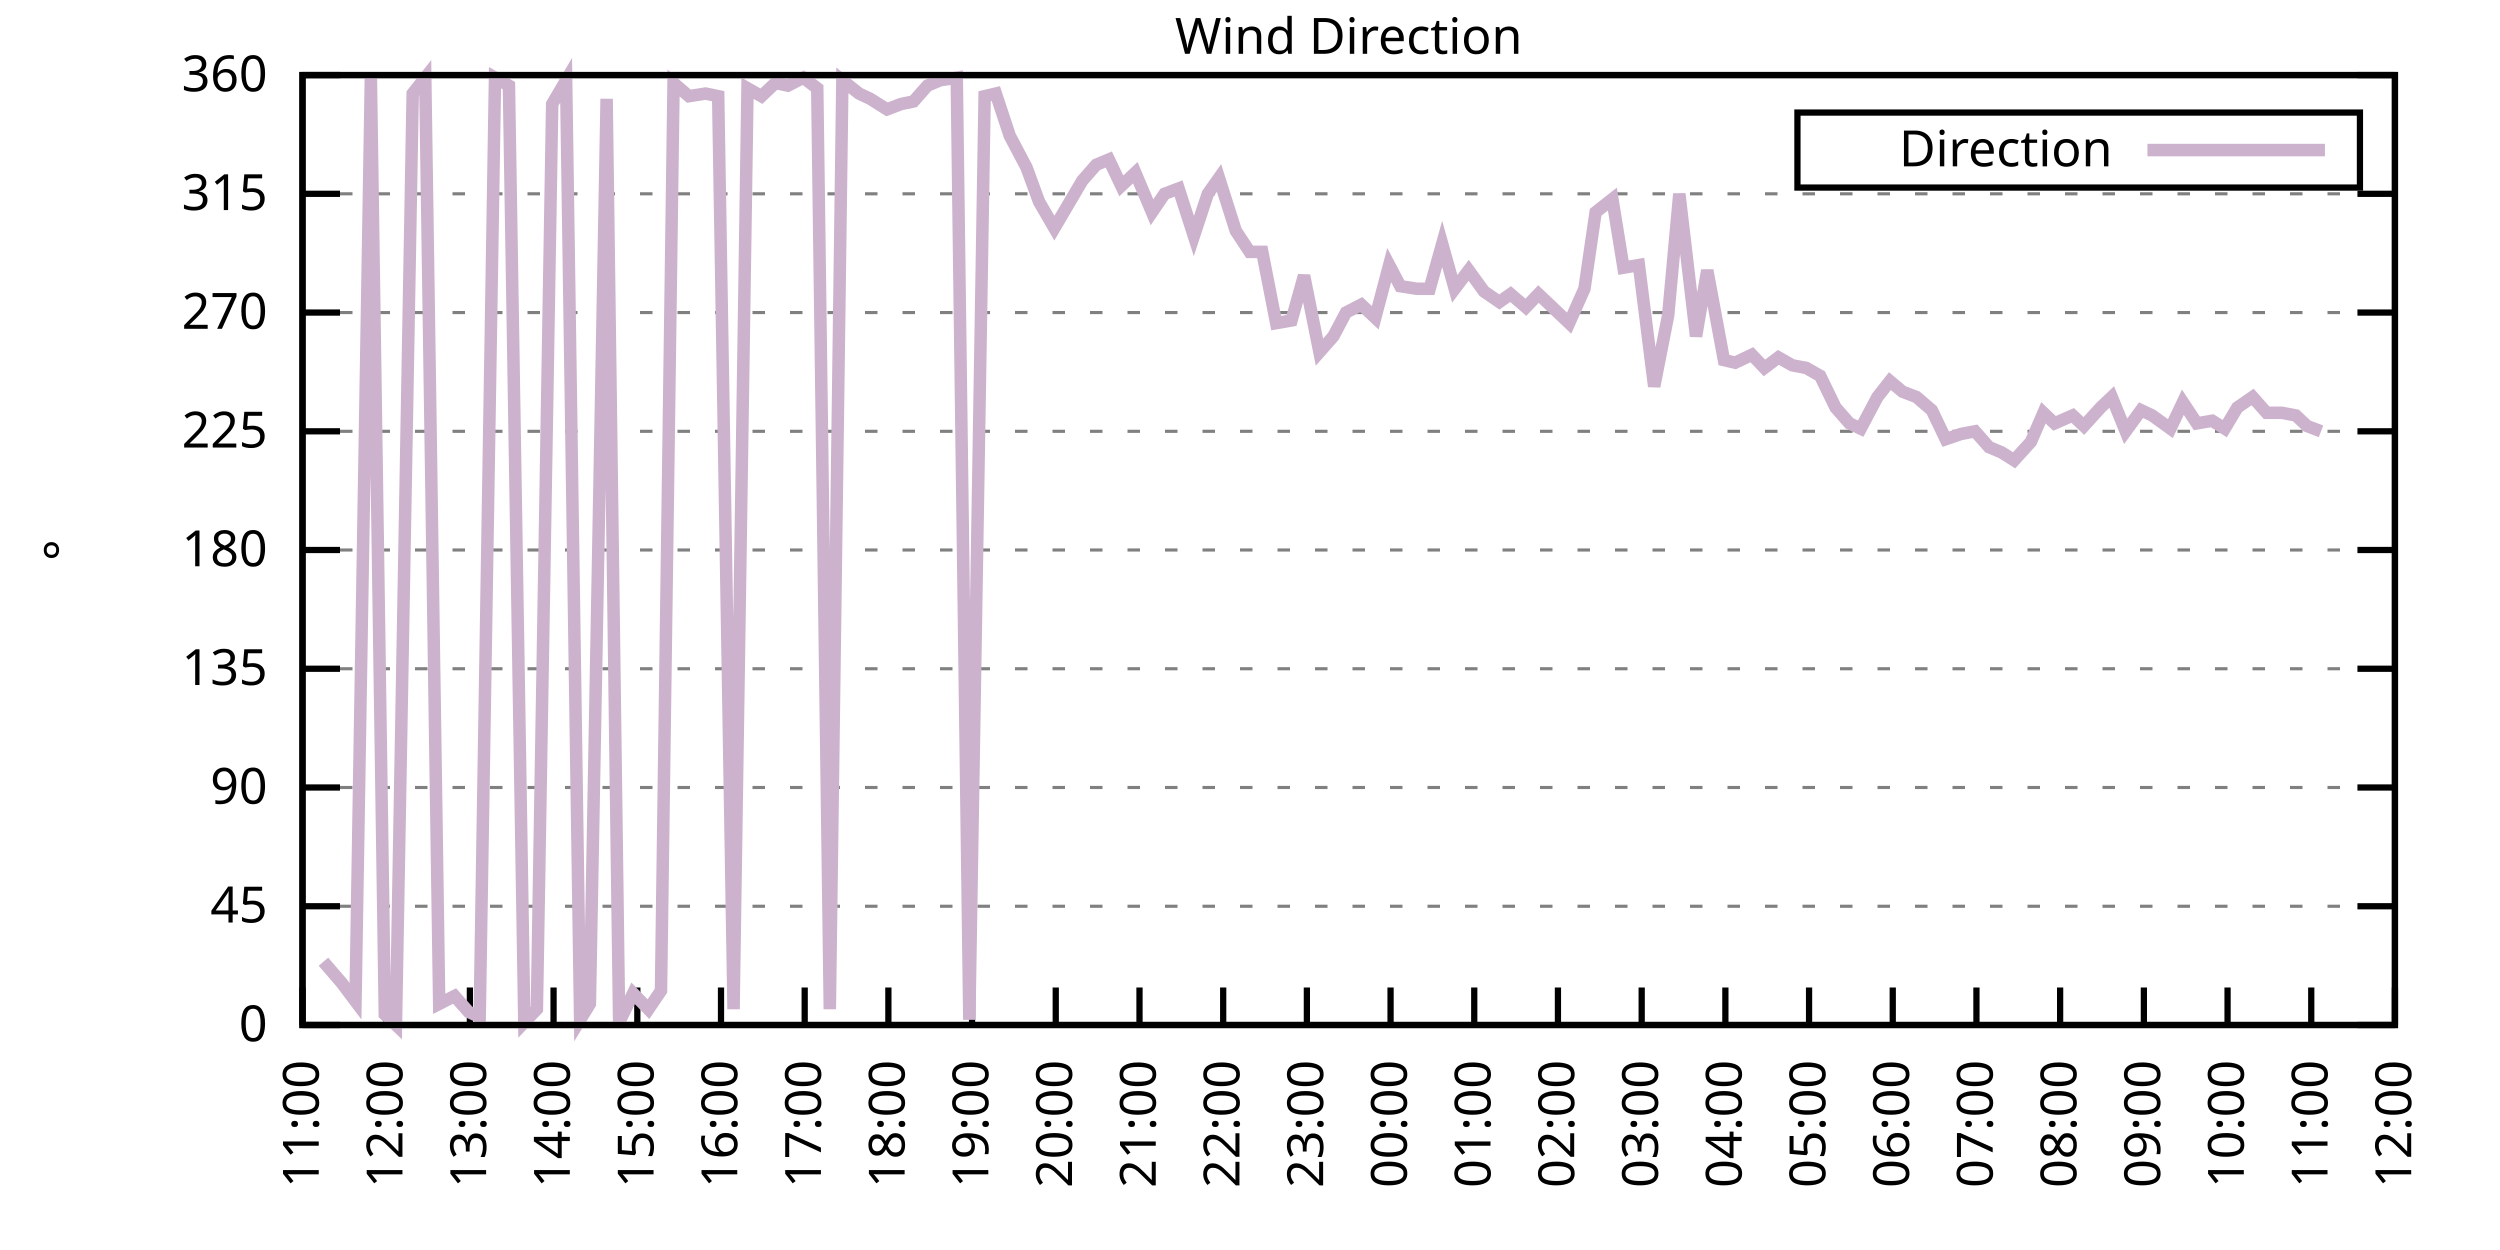
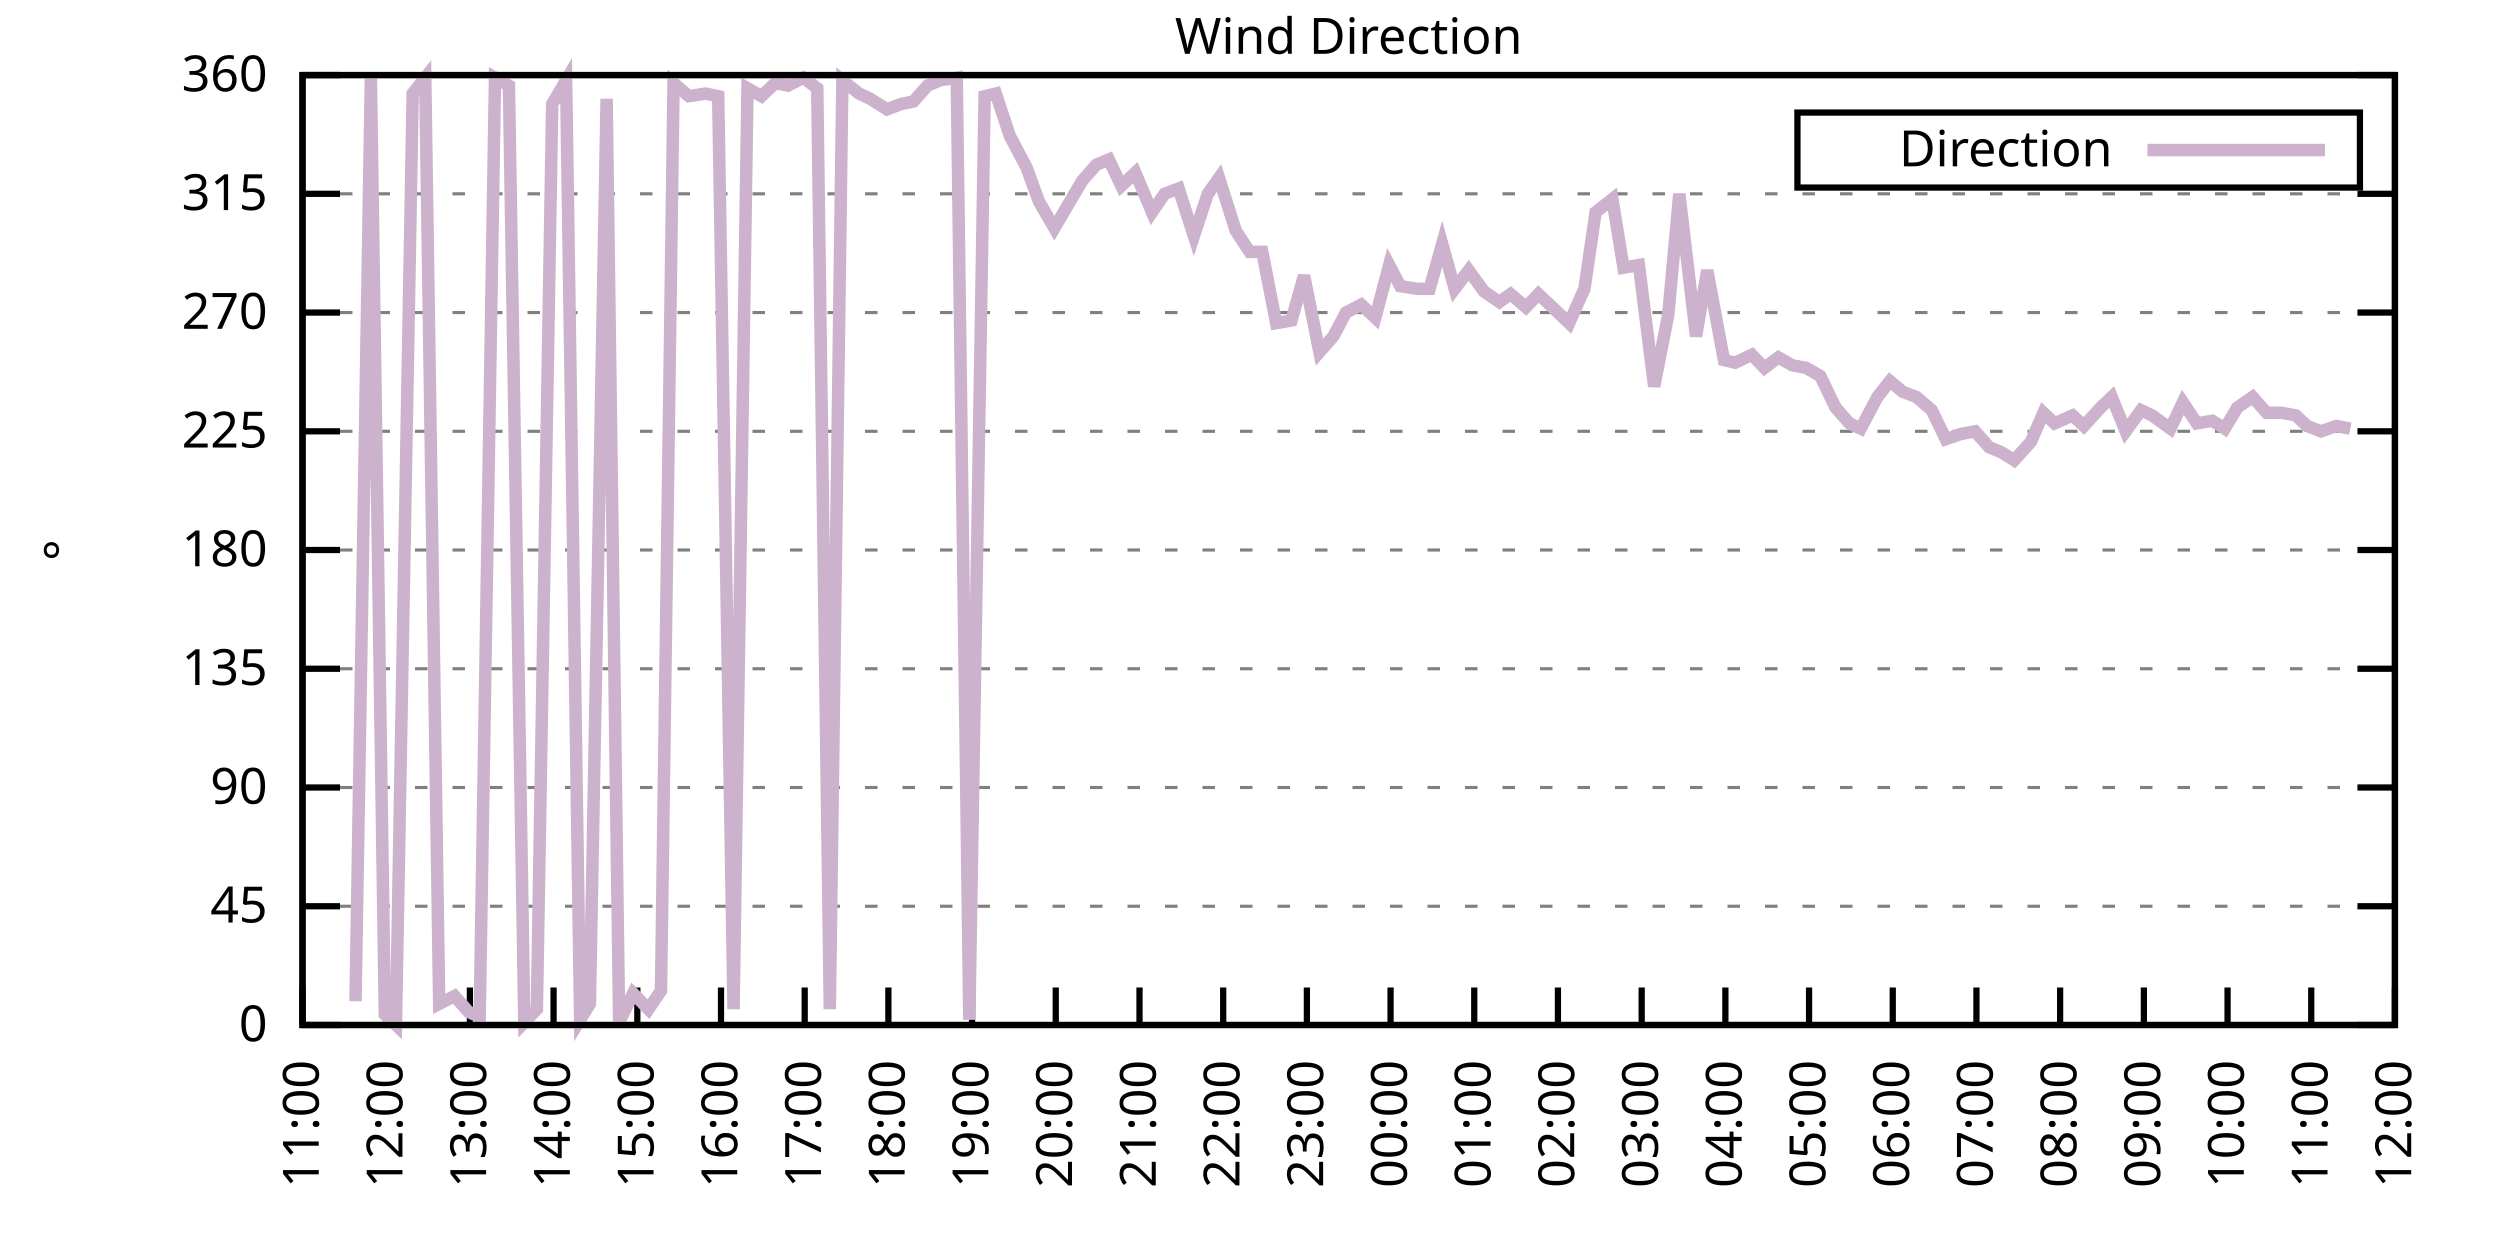
<svg xmlns="http://www.w3.org/2000/svg" xmlns:xlink="http://www.w3.org/1999/xlink" width="400" height="200" viewBox="0 0 400 200">
  <g id="gnuplot_canvas">
    <rect x="0" y="0" width="400" height="200" fill="none" />
    <defs>
      <circle id="gpDot" r="0.5" stroke-width="0.5" stroke="currentColor" />
      <path id="gpPt0" stroke-width="0.333" stroke="currentColor" d="M-1,0 h2 M0,-1 v2" />
      <path id="gpPt1" stroke-width="0.333" stroke="currentColor" d="M-1,-1 L1,1 M1,-1 L-1,1" />
      <path id="gpPt2" stroke-width="0.333" stroke="currentColor" d="M-1,0 L1,0 M0,-1 L0,1 M-1,-1 L1,1 M-1,1 L1,-1" />
      <rect id="gpPt3" stroke-width="0.333" stroke="currentColor" x="-1" y="-1" width="2" height="2" />
      <rect id="gpPt4" stroke-width="0.333" stroke="currentColor" fill="currentColor" x="-1" y="-1" width="2" height="2" />
      <circle id="gpPt5" stroke-width="0.333" stroke="currentColor" cx="0" cy="0" r="1" />
      <use xlink:href="#gpPt5" id="gpPt6" fill="currentColor" stroke="none" />
      <path id="gpPt7" stroke-width="0.333" stroke="currentColor" d="M0,-1.33 L-1.33,0.67 L1.33,0.67 z" />
      <use xlink:href="#gpPt7" id="gpPt8" fill="currentColor" stroke="none" />
      <use xlink:href="#gpPt7" id="gpPt9" stroke="currentColor" transform="rotate(180)" />
      <use xlink:href="#gpPt9" id="gpPt10" fill="currentColor" stroke="none" />
      <use xlink:href="#gpPt3" id="gpPt11" stroke="currentColor" transform="rotate(45)" />
      <use xlink:href="#gpPt11" id="gpPt12" fill="currentColor" stroke="none" />
      <path id="gpPt13" stroke-width="0.333" stroke="currentColor" d="M0,1.330 L1.265,0.411 L0.782,-1.067 L-0.782,-1.076 L-1.265,0.411 z" />
      <use xlink:href="#gpPt13" id="gpPt14" fill="currentColor" stroke="none" />
      <filter id="textbox" filterUnits="objectBoundingBox" x="0" y="0" height="1" width="1">
        <feFlood flood-color="white" flood-opacity="1" result="bgnd" />
        <feComposite in="SourceGraphic" in2="bgnd" operator="atop" />
      </filter>
      <filter id="greybox" filterUnits="objectBoundingBox" x="0" y="0" height="1" width="1">
        <feFlood flood-color="lightgrey" flood-opacity="1" result="grey" />
        <feComposite in="SourceGraphic" in2="grey" operator="atop" />
      </filter>
    </defs>
    <g fill="none" color="white" stroke="currentColor" stroke-width="1.00" stroke-linecap="butt" stroke-linejoin="miter">
</g>
    <g fill="none" color="black" stroke="currentColor" stroke-width="1.00" stroke-linecap="butt" stroke-linejoin="miter">
      <g stroke="none" shape-rendering="crispEdges">
        <polygon fill="rgb(255, 255, 255)" points="48.40,164.00 383.18,164.00 383.18,12.02 48.40,12.02 " />
      </g>
    </g>
    <g fill="none" color="black" stroke="currentColor" stroke-width="1.00" stroke-linecap="butt" stroke-linejoin="miter">
</g>
    <g fill="none" color="black" stroke="black" stroke-width="0.50" stroke-linecap="butt" stroke-linejoin="miter">
</g>
    <g fill="none" color="gray" stroke="currentColor" stroke-width="0.50" stroke-linecap="butt" stroke-linejoin="miter">
      <path stroke="gray" stroke-dasharray="2,4" class="gridline" d="M48.40,164.00 L383.19,164.00  " />
    </g>
    <g fill="none" color="gray" stroke="gray" stroke-width="1.00" stroke-linecap="butt" stroke-linejoin="miter">
</g>
    <g fill="none" color="black" stroke="currentColor" stroke-width="1.00" stroke-linecap="butt" stroke-linejoin="miter">
      <path stroke="black" d="M48.40,164.00 L54.40,164.00 M383.19,164.00 L377.19,164.00  " />
      <g transform="translate(42.80,166.60)" stroke="none" fill="black" font-family="Sans" font-size="8.00" text-anchor="end">
        <text>
          <tspan font-family="Sans"> 0</tspan>
        </text>
      </g>
    </g>
    <g fill="none" color="black" stroke="currentColor" stroke-width="1.00" stroke-linecap="butt" stroke-linejoin="miter">
</g>
    <g fill="none" color="black" stroke="black" stroke-width="0.50" stroke-linecap="butt" stroke-linejoin="miter">
</g>
    <g fill="none" color="gray" stroke="currentColor" stroke-width="0.50" stroke-linecap="butt" stroke-linejoin="miter">
      <path stroke="gray" stroke-dasharray="2,4" class="gridline" d="M48.40,145.00 L383.19,145.00  " />
    </g>
    <g fill="none" color="gray" stroke="gray" stroke-width="1.00" stroke-linecap="butt" stroke-linejoin="miter">
</g>
    <g fill="none" color="black" stroke="currentColor" stroke-width="1.00" stroke-linecap="butt" stroke-linejoin="miter">
      <path stroke="black" d="M48.40,145.00 L54.40,145.00 M383.19,145.00 L377.19,145.00  " />
      <g transform="translate(42.80,147.60)" stroke="none" fill="black" font-family="Sans" font-size="8.00" text-anchor="end">
        <text>
          <tspan font-family="Sans"> 45</tspan>
        </text>
      </g>
    </g>
    <g fill="none" color="black" stroke="currentColor" stroke-width="1.00" stroke-linecap="butt" stroke-linejoin="miter">
</g>
    <g fill="none" color="black" stroke="black" stroke-width="0.50" stroke-linecap="butt" stroke-linejoin="miter">
</g>
    <g fill="none" color="gray" stroke="currentColor" stroke-width="0.50" stroke-linecap="butt" stroke-linejoin="miter">
      <path stroke="gray" stroke-dasharray="2,4" class="gridline" d="M48.40,126.00 L383.19,126.00  " />
    </g>
    <g fill="none" color="gray" stroke="gray" stroke-width="1.00" stroke-linecap="butt" stroke-linejoin="miter">
</g>
    <g fill="none" color="black" stroke="currentColor" stroke-width="1.00" stroke-linecap="butt" stroke-linejoin="miter">
      <path stroke="black" d="M48.40,126.00 L54.40,126.00 M383.19,126.00 L377.19,126.00  " />
      <g transform="translate(42.80,128.60)" stroke="none" fill="black" font-family="Sans" font-size="8.00" text-anchor="end">
        <text>
          <tspan font-family="Sans"> 90</tspan>
        </text>
      </g>
    </g>
    <g fill="none" color="black" stroke="currentColor" stroke-width="1.00" stroke-linecap="butt" stroke-linejoin="miter">
</g>
    <g fill="none" color="black" stroke="black" stroke-width="0.50" stroke-linecap="butt" stroke-linejoin="miter">
</g>
    <g fill="none" color="gray" stroke="currentColor" stroke-width="0.50" stroke-linecap="butt" stroke-linejoin="miter">
      <path stroke="gray" stroke-dasharray="2,4" class="gridline" d="M48.40,107.00 L383.19,107.00  " />
    </g>
    <g fill="none" color="gray" stroke="gray" stroke-width="1.00" stroke-linecap="butt" stroke-linejoin="miter">
</g>
    <g fill="none" color="black" stroke="currentColor" stroke-width="1.00" stroke-linecap="butt" stroke-linejoin="miter">
      <path stroke="black" d="M48.40,107.00 L54.40,107.00 M383.19,107.00 L377.19,107.00  " />
      <g transform="translate(42.80,109.60)" stroke="none" fill="black" font-family="Sans" font-size="8.00" text-anchor="end">
        <text>
          <tspan font-family="Sans"> 135</tspan>
        </text>
      </g>
    </g>
    <g fill="none" color="black" stroke="currentColor" stroke-width="1.00" stroke-linecap="butt" stroke-linejoin="miter">
</g>
    <g fill="none" color="black" stroke="black" stroke-width="0.50" stroke-linecap="butt" stroke-linejoin="miter">
</g>
    <g fill="none" color="gray" stroke="currentColor" stroke-width="0.50" stroke-linecap="butt" stroke-linejoin="miter">
      <path stroke="gray" stroke-dasharray="2,4" class="gridline" d="M48.40,88.00 L383.19,88.00  " />
    </g>
    <g fill="none" color="gray" stroke="gray" stroke-width="1.00" stroke-linecap="butt" stroke-linejoin="miter">
</g>
    <g fill="none" color="black" stroke="currentColor" stroke-width="1.00" stroke-linecap="butt" stroke-linejoin="miter">
      <path stroke="black" d="M48.40,88.00 L54.40,88.00 M383.19,88.00 L377.19,88.00  " />
      <g transform="translate(42.80,90.60)" stroke="none" fill="black" font-family="Sans" font-size="8.00" text-anchor="end">
        <text>
          <tspan font-family="Sans"> 180</tspan>
        </text>
      </g>
    </g>
    <g fill="none" color="black" stroke="currentColor" stroke-width="1.00" stroke-linecap="butt" stroke-linejoin="miter">
</g>
    <g fill="none" color="black" stroke="black" stroke-width="0.50" stroke-linecap="butt" stroke-linejoin="miter">
</g>
    <g fill="none" color="gray" stroke="currentColor" stroke-width="0.50" stroke-linecap="butt" stroke-linejoin="miter">
      <path stroke="gray" stroke-dasharray="2,4" class="gridline" d="M48.40,69.01 L383.19,69.01  " />
    </g>
    <g fill="none" color="gray" stroke="gray" stroke-width="1.00" stroke-linecap="butt" stroke-linejoin="miter">
</g>
    <g fill="none" color="black" stroke="currentColor" stroke-width="1.00" stroke-linecap="butt" stroke-linejoin="miter">
      <path stroke="black" d="M48.40,69.01 L54.40,69.01 M383.19,69.01 L377.19,69.01  " />
      <g transform="translate(42.80,71.61)" stroke="none" fill="black" font-family="Sans" font-size="8.00" text-anchor="end">
        <text>
          <tspan font-family="Sans"> 225</tspan>
        </text>
      </g>
    </g>
    <g fill="none" color="black" stroke="currentColor" stroke-width="1.00" stroke-linecap="butt" stroke-linejoin="miter">
</g>
    <g fill="none" color="black" stroke="black" stroke-width="0.50" stroke-linecap="butt" stroke-linejoin="miter">
</g>
    <g fill="none" color="gray" stroke="currentColor" stroke-width="0.50" stroke-linecap="butt" stroke-linejoin="miter">
      <path stroke="gray" stroke-dasharray="2,4" class="gridline" d="M48.40,50.01 L383.19,50.01  " />
    </g>
    <g fill="none" color="gray" stroke="gray" stroke-width="1.00" stroke-linecap="butt" stroke-linejoin="miter">
</g>
    <g fill="none" color="black" stroke="currentColor" stroke-width="1.00" stroke-linecap="butt" stroke-linejoin="miter">
      <path stroke="black" d="M48.40,50.01 L54.40,50.01 M383.19,50.01 L377.19,50.01  " />
      <g transform="translate(42.80,52.61)" stroke="none" fill="black" font-family="Sans" font-size="8.00" text-anchor="end">
        <text>
          <tspan font-family="Sans"> 270</tspan>
        </text>
      </g>
    </g>
    <g fill="none" color="black" stroke="currentColor" stroke-width="1.00" stroke-linecap="butt" stroke-linejoin="miter">
</g>
    <g fill="none" color="black" stroke="black" stroke-width="0.50" stroke-linecap="butt" stroke-linejoin="miter">
</g>
    <g fill="none" color="gray" stroke="currentColor" stroke-width="0.50" stroke-linecap="butt" stroke-linejoin="miter">
      <path stroke="gray" stroke-dasharray="2,4" class="gridline" d="M48.40,31.01 L383.19,31.01  " />
    </g>
    <g fill="none" color="gray" stroke="gray" stroke-width="1.00" stroke-linecap="butt" stroke-linejoin="miter">
</g>
    <g fill="none" color="black" stroke="currentColor" stroke-width="1.00" stroke-linecap="butt" stroke-linejoin="miter">
      <path stroke="black" d="M48.40,31.01 L54.40,31.01 M383.19,31.01 L377.19,31.01  " />
      <g transform="translate(42.80,33.61)" stroke="none" fill="black" font-family="Sans" font-size="8.00" text-anchor="end">
        <text>
          <tspan font-family="Sans"> 315</tspan>
        </text>
      </g>
    </g>
    <g fill="none" color="black" stroke="currentColor" stroke-width="1.00" stroke-linecap="butt" stroke-linejoin="miter">
</g>
    <g fill="none" color="black" stroke="black" stroke-width="0.50" stroke-linecap="butt" stroke-linejoin="miter">
</g>
    <g fill="none" color="gray" stroke="currentColor" stroke-width="0.50" stroke-linecap="butt" stroke-linejoin="miter">
      <path stroke="gray" stroke-dasharray="2,4" class="gridline" d="M48.40,12.01 L383.19,12.01  " />
    </g>
    <g fill="none" color="gray" stroke="gray" stroke-width="1.00" stroke-linecap="butt" stroke-linejoin="miter">
</g>
    <g fill="none" color="black" stroke="currentColor" stroke-width="1.00" stroke-linecap="butt" stroke-linejoin="miter">
      <path stroke="black" d="M48.40,12.01 L54.40,12.01 M383.19,12.01 L377.19,12.01  " />
      <g transform="translate(42.80,14.61)" stroke="none" fill="black" font-family="Sans" font-size="8.00" text-anchor="end">
        <text>
          <tspan font-family="Sans"> 360</tspan>
        </text>
      </g>
    </g>
    <g fill="none" color="black" stroke="currentColor" stroke-width="1.00" stroke-linecap="butt" stroke-linejoin="miter">
      <path stroke="black" d="M48.40,164.00 L48.40,158.00  " />
      <g transform="translate(51.00,169.60) rotate(270.00)" stroke="none" fill="black" font-family="Sans" font-size="8.00" text-anchor="end">
        <text>
          <tspan font-family="Sans">11:00</tspan>
        </text>
      </g>
    </g>
    <g fill="none" color="black" stroke="currentColor" stroke-width="1.00" stroke-linecap="butt" stroke-linejoin="miter">
      <path stroke="black" d="M61.79,164.00 L61.79,158.00  " />
      <g transform="translate(64.39,169.60) rotate(270.00)" stroke="none" fill="black" font-family="Sans" font-size="8.00" text-anchor="end">
        <text>
          <tspan font-family="Sans">12:00</tspan>
        </text>
      </g>
    </g>
    <g fill="none" color="black" stroke="currentColor" stroke-width="1.00" stroke-linecap="butt" stroke-linejoin="miter">
      <path stroke="black" d="M75.18,164.00 L75.18,158.00  " />
      <g transform="translate(77.78,169.60) rotate(270.00)" stroke="none" fill="black" font-family="Sans" font-size="8.00" text-anchor="end">
        <text>
          <tspan font-family="Sans">13:00</tspan>
        </text>
      </g>
    </g>
    <g fill="none" color="black" stroke="currentColor" stroke-width="1.00" stroke-linecap="butt" stroke-linejoin="miter">
      <path stroke="black" d="M88.57,164.00 L88.57,158.00  " />
      <g transform="translate(91.17,169.60) rotate(270.00)" stroke="none" fill="black" font-family="Sans" font-size="8.00" text-anchor="end">
        <text>
          <tspan font-family="Sans">14:00</tspan>
        </text>
      </g>
    </g>
    <g fill="none" color="black" stroke="currentColor" stroke-width="1.00" stroke-linecap="butt" stroke-linejoin="miter">
      <path stroke="black" d="M101.97,164.00 L101.97,158.00  " />
      <g transform="translate(104.57,169.60) rotate(270.00)" stroke="none" fill="black" font-family="Sans" font-size="8.00" text-anchor="end">
        <text>
          <tspan font-family="Sans">15:00</tspan>
        </text>
      </g>
    </g>
    <g fill="none" color="black" stroke="currentColor" stroke-width="1.00" stroke-linecap="butt" stroke-linejoin="miter">
      <path stroke="black" d="M115.36,164.00 L115.36,158.00  " />
      <g transform="translate(117.96,169.60) rotate(270.00)" stroke="none" fill="black" font-family="Sans" font-size="8.00" text-anchor="end">
        <text>
          <tspan font-family="Sans">16:00</tspan>
        </text>
      </g>
    </g>
    <g fill="none" color="black" stroke="currentColor" stroke-width="1.00" stroke-linecap="butt" stroke-linejoin="miter">
      <path stroke="black" d="M128.75,164.00 L128.75,158.00  " />
      <g transform="translate(131.35,169.60) rotate(270.00)" stroke="none" fill="black" font-family="Sans" font-size="8.00" text-anchor="end">
        <text>
          <tspan font-family="Sans">17:00</tspan>
        </text>
      </g>
    </g>
    <g fill="none" color="black" stroke="currentColor" stroke-width="1.00" stroke-linecap="butt" stroke-linejoin="miter">
      <path stroke="black" d="M142.14,164.00 L142.14,158.00  " />
      <g transform="translate(144.74,169.60) rotate(270.00)" stroke="none" fill="black" font-family="Sans" font-size="8.00" text-anchor="end">
        <text>
          <tspan font-family="Sans">18:00</tspan>
        </text>
      </g>
    </g>
    <g fill="none" color="black" stroke="currentColor" stroke-width="1.00" stroke-linecap="butt" stroke-linejoin="miter">
      <path stroke="black" d="M155.53,164.00 L155.53,158.00  " />
      <g transform="translate(158.13,169.60) rotate(270.00)" stroke="none" fill="black" font-family="Sans" font-size="8.00" text-anchor="end">
        <text>
          <tspan font-family="Sans">19:00</tspan>
        </text>
      </g>
    </g>
    <g fill="none" color="black" stroke="currentColor" stroke-width="1.00" stroke-linecap="butt" stroke-linejoin="miter">
      <path stroke="black" d="M168.92,164.00 L168.92,158.00  " />
      <g transform="translate(171.52,169.60) rotate(270.00)" stroke="none" fill="black" font-family="Sans" font-size="8.00" text-anchor="end">
        <text>
          <tspan font-family="Sans">20:00</tspan>
        </text>
      </g>
    </g>
    <g fill="none" color="black" stroke="currentColor" stroke-width="1.00" stroke-linecap="butt" stroke-linejoin="miter">
      <path stroke="black" d="M182.32,164.00 L182.32,158.00  " />
      <g transform="translate(184.92,169.60) rotate(270.00)" stroke="none" fill="black" font-family="Sans" font-size="8.00" text-anchor="end">
        <text>
          <tspan font-family="Sans">21:00</tspan>
        </text>
      </g>
    </g>
    <g fill="none" color="black" stroke="currentColor" stroke-width="1.00" stroke-linecap="butt" stroke-linejoin="miter">
      <path stroke="black" d="M195.71,164.00 L195.71,158.00  " />
      <g transform="translate(198.31,169.60) rotate(270.00)" stroke="none" fill="black" font-family="Sans" font-size="8.00" text-anchor="end">
        <text>
          <tspan font-family="Sans">22:00</tspan>
        </text>
      </g>
    </g>
    <g fill="none" color="black" stroke="currentColor" stroke-width="1.00" stroke-linecap="butt" stroke-linejoin="miter">
      <path stroke="black" d="M209.10,164.00 L209.10,158.00  " />
      <g transform="translate(211.70,169.60) rotate(270.00)" stroke="none" fill="black" font-family="Sans" font-size="8.00" text-anchor="end">
        <text>
          <tspan font-family="Sans">23:00</tspan>
        </text>
      </g>
    </g>
    <g fill="none" color="black" stroke="currentColor" stroke-width="1.00" stroke-linecap="butt" stroke-linejoin="miter">
      <path stroke="black" d="M222.49,164.00 L222.49,158.00  " />
      <g transform="translate(225.09,169.60) rotate(270.00)" stroke="none" fill="black" font-family="Sans" font-size="8.00" text-anchor="end">
        <text>
          <tspan font-family="Sans">00:00</tspan>
        </text>
      </g>
    </g>
    <g fill="none" color="black" stroke="currentColor" stroke-width="1.00" stroke-linecap="butt" stroke-linejoin="miter">
      <path stroke="black" d="M235.88,164.00 L235.88,158.00  " />
      <g transform="translate(238.48,169.60) rotate(270.00)" stroke="none" fill="black" font-family="Sans" font-size="8.00" text-anchor="end">
        <text>
          <tspan font-family="Sans">01:00</tspan>
        </text>
      </g>
    </g>
    <g fill="none" color="black" stroke="currentColor" stroke-width="1.00" stroke-linecap="butt" stroke-linejoin="miter">
      <path stroke="black" d="M249.27,164.00 L249.27,158.00  " />
      <g transform="translate(251.87,169.60) rotate(270.00)" stroke="none" fill="black" font-family="Sans" font-size="8.00" text-anchor="end">
        <text>
          <tspan font-family="Sans">02:00</tspan>
        </text>
      </g>
    </g>
    <g fill="none" color="black" stroke="currentColor" stroke-width="1.00" stroke-linecap="butt" stroke-linejoin="miter">
      <path stroke="black" d="M262.67,164.00 L262.67,158.00  " />
      <g transform="translate(265.27,169.60) rotate(270.00)" stroke="none" fill="black" font-family="Sans" font-size="8.00" text-anchor="end">
        <text>
          <tspan font-family="Sans">03:00</tspan>
        </text>
      </g>
    </g>
    <g fill="none" color="black" stroke="currentColor" stroke-width="1.00" stroke-linecap="butt" stroke-linejoin="miter">
      <path stroke="black" d="M276.06,164.00 L276.06,158.00  " />
      <g transform="translate(278.66,169.60) rotate(270.00)" stroke="none" fill="black" font-family="Sans" font-size="8.00" text-anchor="end">
        <text>
          <tspan font-family="Sans">04:00</tspan>
        </text>
      </g>
    </g>
    <g fill="none" color="black" stroke="currentColor" stroke-width="1.00" stroke-linecap="butt" stroke-linejoin="miter">
      <path stroke="black" d="M289.45,164.00 L289.45,158.00  " />
      <g transform="translate(292.05,169.60) rotate(270.00)" stroke="none" fill="black" font-family="Sans" font-size="8.00" text-anchor="end">
        <text>
          <tspan font-family="Sans">05:00</tspan>
        </text>
      </g>
    </g>
    <g fill="none" color="black" stroke="currentColor" stroke-width="1.00" stroke-linecap="butt" stroke-linejoin="miter">
      <path stroke="black" d="M302.84,164.00 L302.84,158.00  " />
      <g transform="translate(305.44,169.60) rotate(270.00)" stroke="none" fill="black" font-family="Sans" font-size="8.00" text-anchor="end">
        <text>
          <tspan font-family="Sans">06:00</tspan>
        </text>
      </g>
    </g>
    <g fill="none" color="black" stroke="currentColor" stroke-width="1.00" stroke-linecap="butt" stroke-linejoin="miter">
      <path stroke="black" d="M316.23,164.00 L316.23,158.00  " />
      <g transform="translate(318.83,169.60) rotate(270.00)" stroke="none" fill="black" font-family="Sans" font-size="8.00" text-anchor="end">
        <text>
          <tspan font-family="Sans">07:00</tspan>
        </text>
      </g>
    </g>
    <g fill="none" color="black" stroke="currentColor" stroke-width="1.00" stroke-linecap="butt" stroke-linejoin="miter">
      <path stroke="black" d="M329.62,164.00 L329.62,158.00  " />
      <g transform="translate(332.22,169.60) rotate(270.00)" stroke="none" fill="black" font-family="Sans" font-size="8.00" text-anchor="end">
        <text>
          <tspan font-family="Sans">08:00</tspan>
        </text>
      </g>
    </g>
    <g fill="none" color="black" stroke="currentColor" stroke-width="1.00" stroke-linecap="butt" stroke-linejoin="miter">
      <path stroke="black" d="M343.02,164.00 L343.02,158.00  " />
      <g transform="translate(345.62,169.60) rotate(270.00)" stroke="none" fill="black" font-family="Sans" font-size="8.00" text-anchor="end">
        <text>
          <tspan font-family="Sans">09:00</tspan>
        </text>
      </g>
    </g>
    <g fill="none" color="black" stroke="currentColor" stroke-width="1.00" stroke-linecap="butt" stroke-linejoin="miter">
      <path stroke="black" d="M356.41,164.00 L356.41,158.00  " />
      <g transform="translate(359.01,169.60) rotate(270.00)" stroke="none" fill="black" font-family="Sans" font-size="8.00" text-anchor="end">
        <text>
          <tspan font-family="Sans">10:00</tspan>
        </text>
      </g>
    </g>
    <g fill="none" color="black" stroke="currentColor" stroke-width="1.00" stroke-linecap="butt" stroke-linejoin="miter">
      <path stroke="black" d="M369.80,164.00 L369.80,158.00  " />
      <g transform="translate(372.40,169.60) rotate(270.00)" stroke="none" fill="black" font-family="Sans" font-size="8.00" text-anchor="end">
        <text>
          <tspan font-family="Sans">11:00</tspan>
        </text>
      </g>
    </g>
    <g fill="none" color="black" stroke="currentColor" stroke-width="1.00" stroke-linecap="butt" stroke-linejoin="miter">
      <path stroke="black" d="M383.19,164.00 L383.19,158.00  " />
      <g transform="translate(385.79,169.60) rotate(270.00)" stroke="none" fill="black" font-family="Sans" font-size="8.00" text-anchor="end">
        <text>
          <tspan font-family="Sans">12:00</tspan>
        </text>
      </g>
    </g>
    <g fill="none" color="black" stroke="currentColor" stroke-width="1.00" stroke-linecap="butt" stroke-linejoin="miter">
</g>
    <g fill="none" color="black" stroke="currentColor" stroke-width="1.00" stroke-linecap="butt" stroke-linejoin="miter">
      <path stroke="black" d="M48.40,12.01 L48.40,164.00 L383.19,164.00 L383.19,12.01 L48.40,12.01 Z  " />
    </g>
    <g fill="none" color="black" stroke="currentColor" stroke-width="1.00" stroke-linecap="butt" stroke-linejoin="miter">
</g>
    <g fill="none" color="black" stroke="currentColor" stroke-width="1.00" stroke-linecap="butt" stroke-linejoin="miter">
      <path stroke="black" d="M287.59,30.01 L287.59,18.01 L377.59,18.01 L377.59,30.01 L287.59,30.01 Z  " />
    </g>
    <g id="Wind_direction_plot_1">
      <g fill="none" color="white" stroke="black" stroke-width="2.00" stroke-linecap="butt" stroke-linejoin="miter">
</g>
      <g fill="none" color="black" stroke="currentColor" stroke-width="2.00" stroke-linecap="butt" stroke-linejoin="miter">
        <g transform="translate(337.99,26.61)" stroke="none" fill="black" font-family="Sans" font-size="8.00" text-anchor="end">
          <text>
            <tspan font-family="Sans">Direction</tspan>
          </text>
        </g>
      </g>
      <g fill="none" color="black" stroke="currentColor" stroke-width="2.00" stroke-linecap="butt" stroke-linejoin="miter">
-         <path stroke="rgb(204, 178, 204)" d="M343.59,24.01 L371.99,24.01 M51.75,153.87 L54.65,157.24 L56.88,160.20 L59.34,12.43 L61.57,162.31 L63.35,164.00   L66.03,14.97 L68.04,12.43 L70.27,160.62 L72.73,159.36 L74.96,161.89 L76.75,162.73 L79.20,12.43 L81.43,13.70   L83.89,163.58 L85.90,161.47 L88.35,16.65 L90.58,12.85 L92.82,163.16 L94.38,160.62 L97.06,15.81 L99.06,163.58   L101.30,158.93 L103.75,161.47 L105.76,158.51 L107.77,13.28 L110.22,15.39 L112.90,14.97 L114.91,15.39 L117.37,161.47   L119.60,14.12 L121.83,15.39 L124.06,13.28 L126.07,13.70 L128.53,12.43 L130.76,14.12 L132.77,161.47 L134.78,12.85   L137.45,14.97 L139.24,15.81 L141.92,17.50 L144.15,16.65 L146.16,16.23 L148.39,13.70 L150.40,12.85 L153.08,12.43   L155.09,163.16 L157.54,15.39 L159.33,14.97 L161.56,21.72 L164.24,26.79 L166.25,32.28 L168.70,36.50 L170.93,32.70   L173.17,28.90 L175.40,26.36 L177.41,25.52 L179.41,29.74 L181.65,27.63 L184.32,33.96 L186.33,31.01 L188.57,30.16   L191.02,37.76 L193.25,31.01 L195.04,28.48 L197.72,36.92 L199.95,40.30 L201.96,40.30 L204.19,51.70 L206.64,51.27   L208.65,44.10 L211.11,56.34 L213.34,53.81 L215.35,50.01 L217.80,48.74 L220.04,50.85 L222.27,42.41 L224.05,45.79   L226.73,46.21 L228.74,46.21 L230.75,39.03 L232.76,46.21 L234.99,43.25 L237.44,46.63 L239.90,48.32 L241.69,47.05   L244.14,49.16 L246.15,47.05 L248.38,49.16 L251.06,51.70 L253.51,46.21 L255.30,33.96 L257.98,31.85 L259.76,42.83   L262.22,42.41 L264.67,61.83 L266.91,50.43 L268.69,31.01 L271.37,53.81 L273.16,43.25 L275.83,57.61 L277.62,58.03   L280.30,56.76 L282.31,58.87 L284.54,57.18 L286.77,58.45 L289.00,58.87 L291.23,60.14 L293.69,65.21 L295.92,67.74   L297.71,68.58 L300.39,63.52 L302.39,60.98 L304.40,62.67 L306.63,63.52 L309.09,65.63 L311.32,70.27 L313.78,69.43   L316.01,69.01 L318.24,71.54 L320.25,72.38 L322.26,73.65 L324.94,70.70 L326.95,66.05 L328.73,67.74 L331.63,66.47   L333.42,68.16 L336.10,65.21 L337.88,63.52 L340.11,69.01 L342.57,65.63 L344.35,66.47 L347.26,68.58 L349.26,64.36   L351.50,67.74 L353.95,67.32 L355.96,68.58 L357.97,65.21 L360.42,63.52 L362.66,66.05 L365.11,66.05 L367.34,66.47   L369.13,68.16 L371.36,69.01  " />
+         <path stroke="rgb(204, 178, 204)" d="M343.59,24.01 L371.99,24.01 M56.88,160.20 L59.34,12.43 L61.57,162.31 L63.35,164.00 L66.03,14.97 L68.04,12.43   L70.27,160.62 L72.73,159.36 L74.96,161.89 L76.75,162.73 L79.20,12.43 L81.43,13.70 L83.89,163.58 L85.90,161.47   L88.35,16.65 L90.58,12.85 L92.82,163.16 L94.38,160.62 L97.06,15.81 L99.06,163.58 L101.30,158.93 L103.75,161.47   L105.76,158.51 L107.77,13.28 L110.22,15.39 L112.90,14.97 L114.91,15.39 L117.37,161.47 L119.60,14.12 L121.83,15.39   L124.06,13.28 L126.07,13.70 L128.53,12.43 L130.76,14.12 L132.77,161.47 L134.78,12.85 L137.45,14.97 L139.24,15.81   L141.92,17.50 L144.15,16.65 L146.16,16.23 L148.39,13.70 L150.40,12.85 L153.08,12.43 L155.09,163.16 L157.54,15.39   L159.33,14.97 L161.56,21.72 L164.24,26.79 L166.25,32.28 L168.70,36.50 L170.93,32.70 L173.17,28.90 L175.40,26.36   L177.41,25.52 L179.41,29.74 L181.65,27.63 L184.32,33.96 L186.33,31.01 L188.57,30.16 L191.02,37.76 L193.25,31.01   L195.04,28.48 L197.72,36.92 L199.95,40.30 L201.96,40.30 L204.19,51.70 L206.64,51.27 L208.65,44.10 L211.11,56.34   L213.34,53.81 L215.35,50.01 L217.80,48.74 L220.04,50.85 L222.27,42.41 L224.05,45.79 L226.73,46.21 L228.74,46.21   L230.75,39.03 L232.76,46.21 L234.99,43.25 L237.44,46.63 L239.90,48.32 L241.69,47.05 L244.14,49.16 L246.15,47.05   L248.38,49.16 L251.06,51.70 L253.51,46.21 L255.30,33.96 L257.98,31.85 L259.76,42.83 L262.22,42.41 L264.67,61.83   L266.91,50.43 L268.69,31.01 L271.37,53.81 L273.16,43.25 L275.83,57.61 L277.62,58.03 L280.30,56.76 L282.31,58.87   L284.54,57.18 L286.77,58.45 L289.00,58.87 L291.23,60.14 L293.69,65.21 L295.92,67.74 L297.71,68.58 L300.39,63.52   L302.39,60.98 L304.40,62.67 L306.63,63.52 L309.09,65.63 L311.32,70.27 L313.78,69.43 L316.01,69.01 L318.24,71.54   L320.25,72.38 L322.26,73.65 L324.94,70.70 L326.95,66.05 L328.73,67.74 L331.63,66.47 L333.42,68.16 L336.10,65.21   L337.88,63.52 L340.11,69.01 L342.57,65.63 L344.35,66.47 L347.26,68.58 L349.26,64.36 L351.50,67.74 L353.95,67.32   L355.96,68.58 L357.97,65.21 L360.42,63.52 L362.66,66.05 L365.11,66.05 L367.34,66.47 L369.13,68.16 L371.36,69.01   L373.82,68.16 L376.05,68.58  " />
      </g>
    </g>
    <g fill="none" color="black" stroke="currentColor" stroke-width="2.00" stroke-linecap="butt" stroke-linejoin="miter">
</g>
    <g fill="none" color="black" stroke="black" stroke-width="1.00" stroke-linecap="butt" stroke-linejoin="miter">
</g>
    <g fill="none" color="black" stroke="currentColor" stroke-width="1.00" stroke-linecap="butt" stroke-linejoin="miter">
      <path stroke="black" d="M48.40,12.01 L48.40,164.00 L383.19,164.00 L383.19,12.01 L48.40,12.01 Z  " />
      <g transform="translate(12.80,88.01) rotate(270.00)" stroke="none" fill="black" font-family="Sans" font-size="8.00" text-anchor="middle">
        <text>
          <tspan font-family="Sans">°</tspan>
        </text>
      </g>
    </g>
    <g fill="none" color="black" stroke="currentColor" stroke-width="1.00" stroke-linecap="butt" stroke-linejoin="miter">
</g>
    <g fill="none" color="black" stroke="currentColor" stroke-width="1.00" stroke-linecap="butt" stroke-linejoin="miter">
      <g transform="translate(215.79,8.61)" stroke="none" fill="black" font-family="Sans" font-size="8.00" text-anchor="middle">
        <text>
          <tspan font-family="Sans">Wind Direction</tspan>
        </text>
      </g>
    </g>
    <g fill="none" color="black" stroke="currentColor" stroke-width="1.00" stroke-linecap="butt" stroke-linejoin="miter">
</g>
  </g>
</svg>
